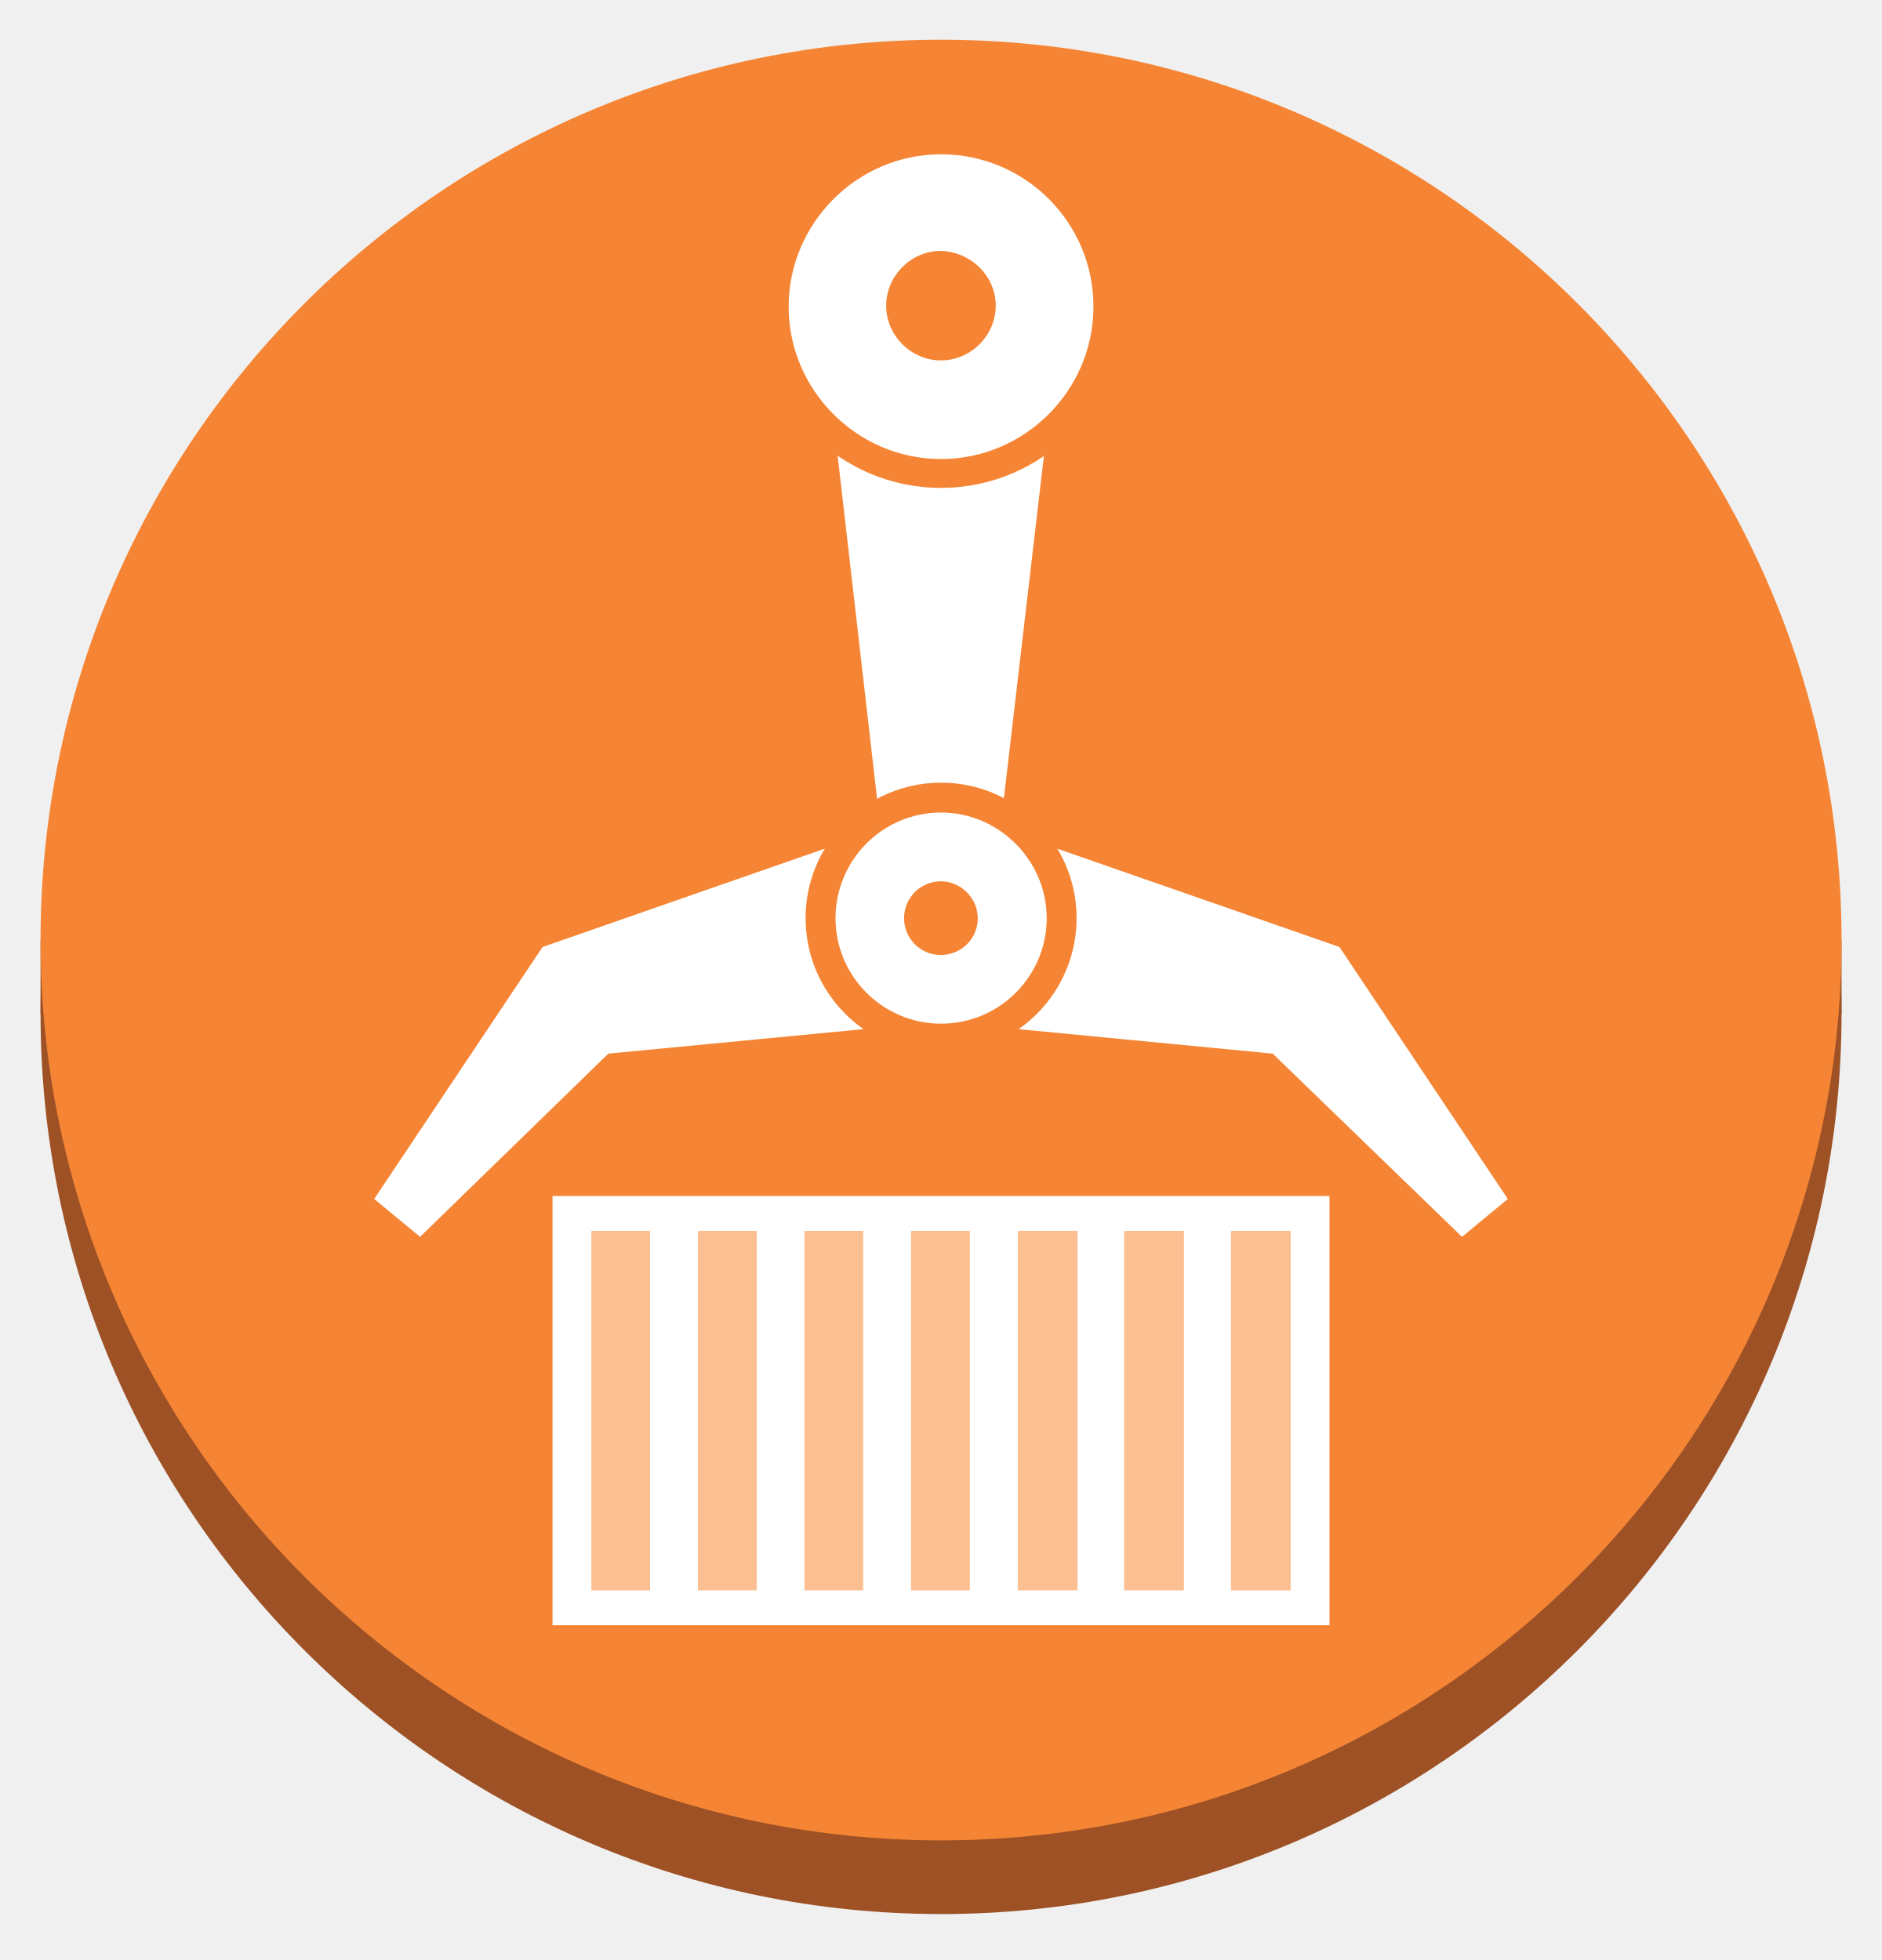
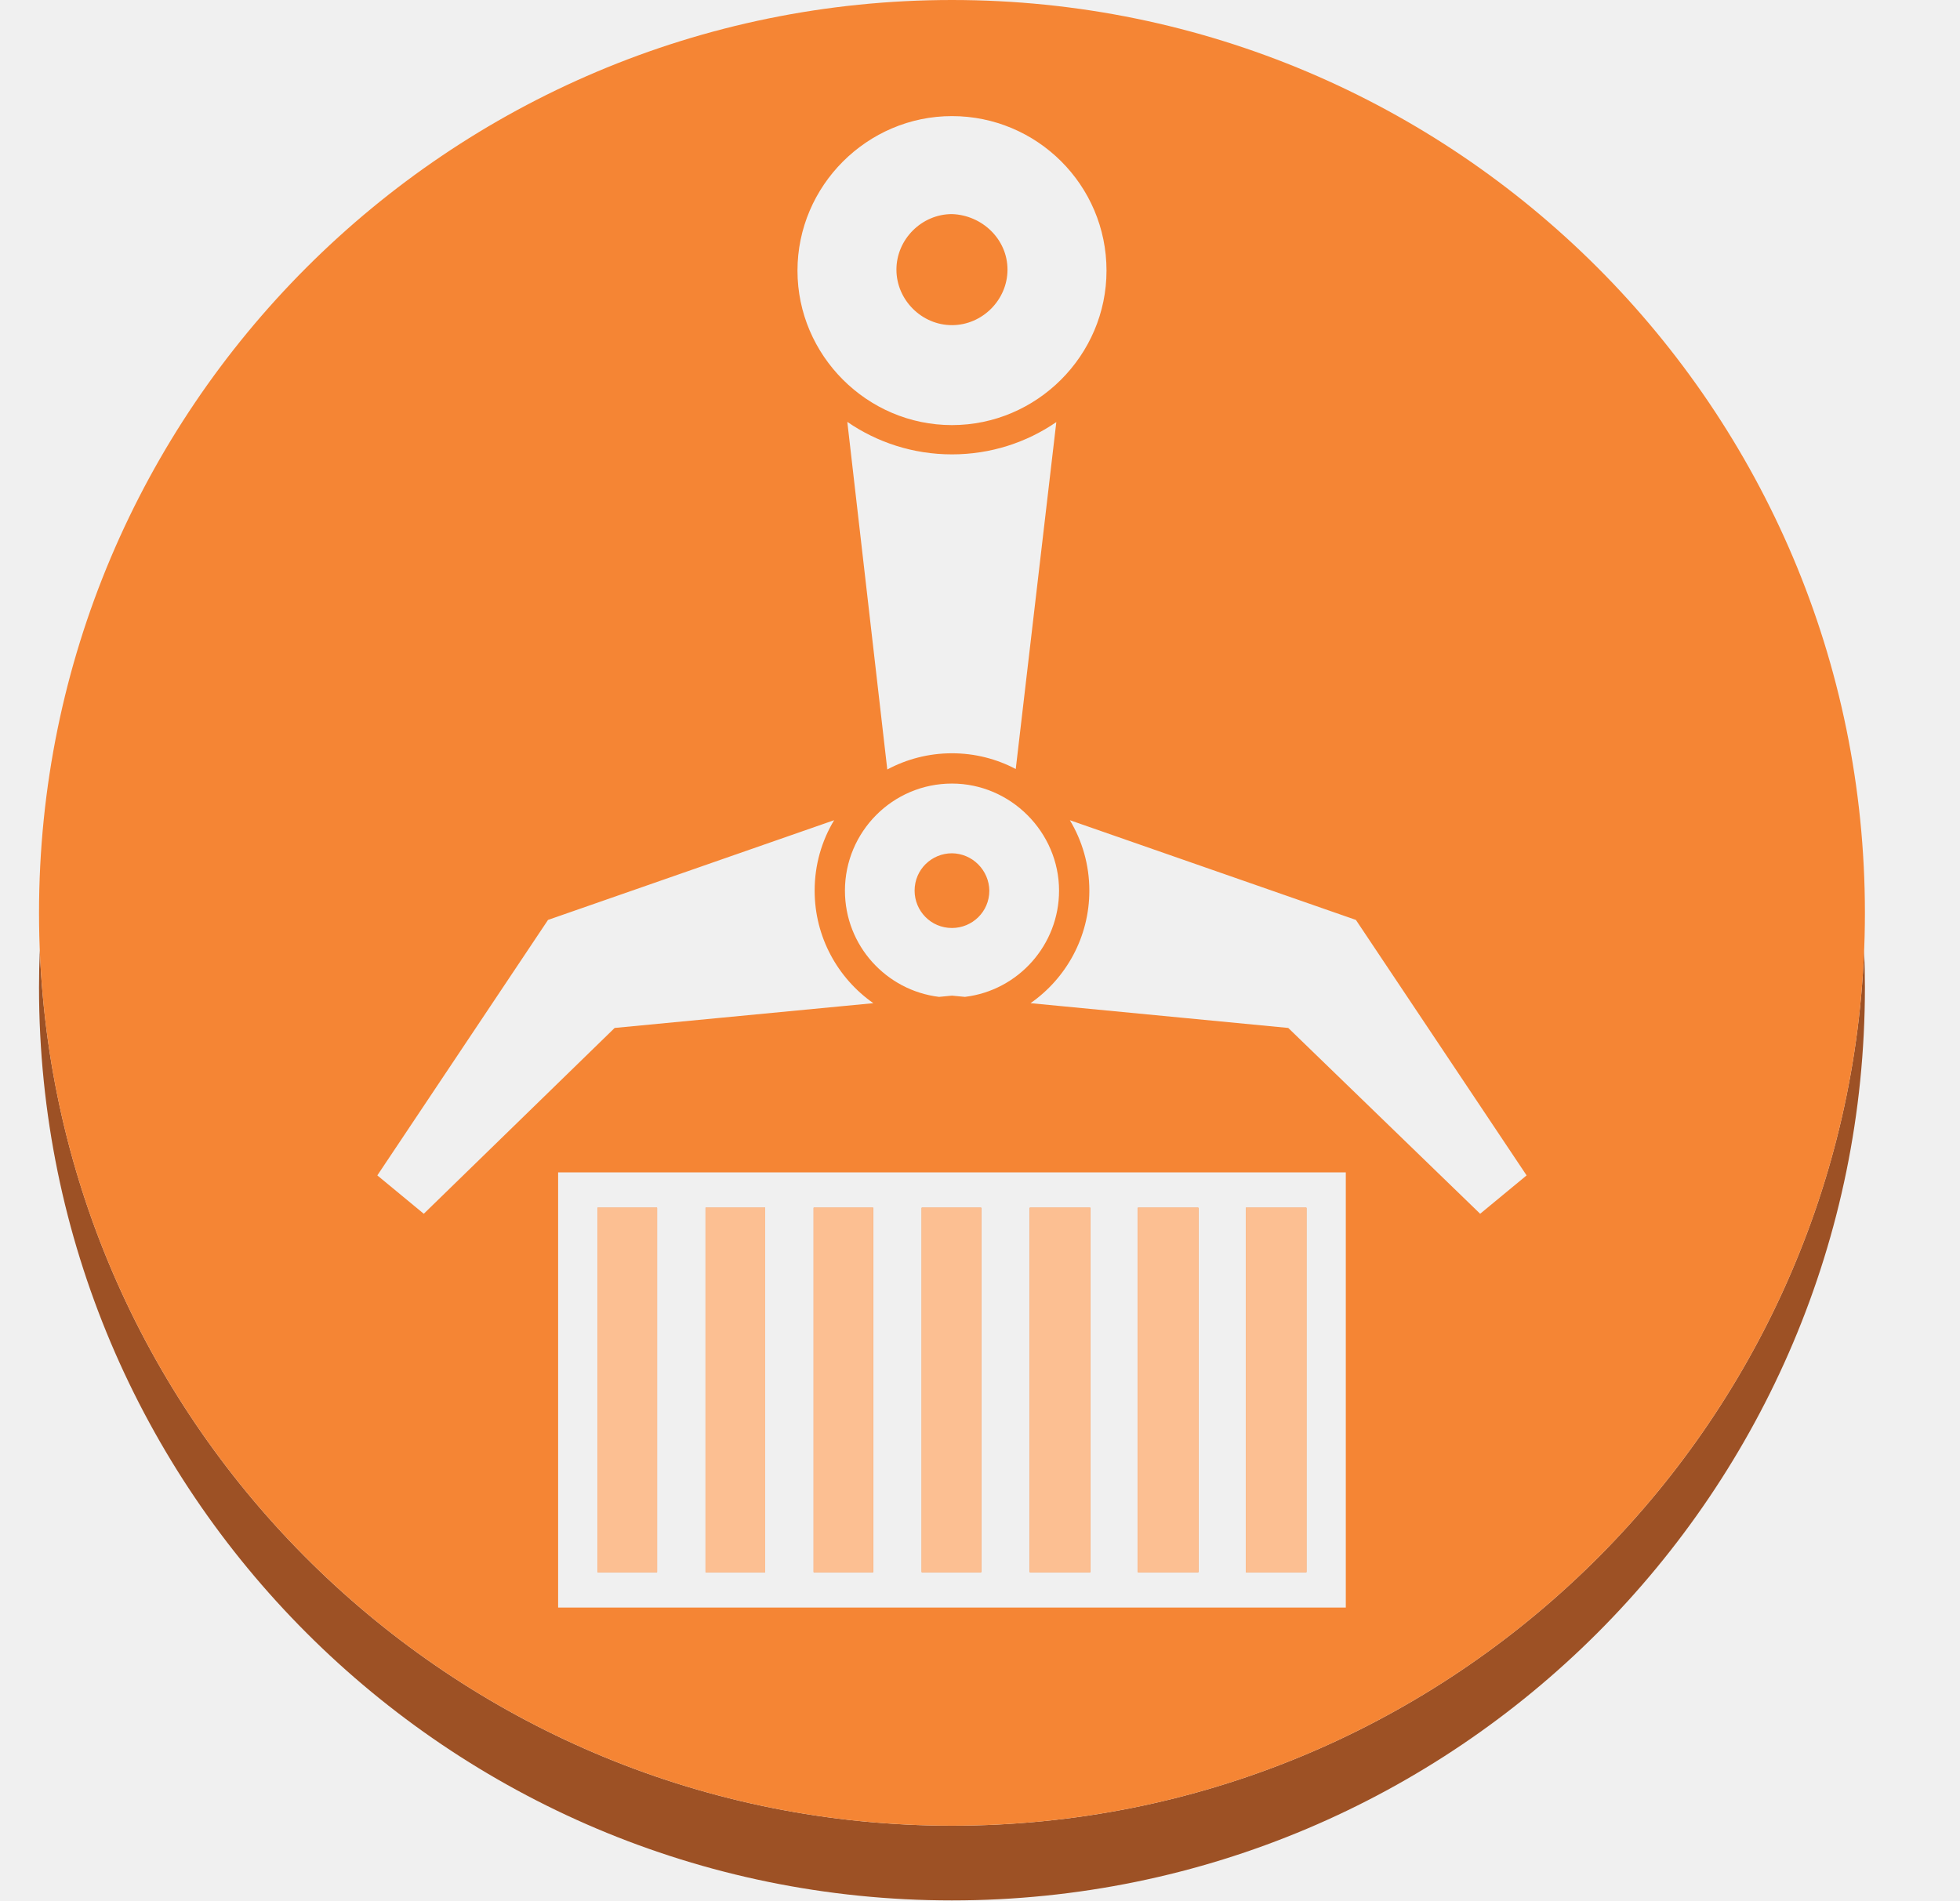
- <svg xmlns="http://www.w3.org/2000/svg" width="24" height="25" viewBox="0 0 24 25" fill="none">
-   <g clip-path="url(#clip0_2777_319451)">
-     <path d="M23.484 12.931C23.484 19.269 18.339 24.414 12 24.414C5.661 24.414 0.517 19.269 0.517 12.931C0.517 6.592 5.661 1.447 12 1.447C18.339 1.447 23.484 6.592 23.484 12.931V12.931Z" fill="#9D5125" />
-     <path d="M0.517 12.931V11.991H23.484V12.931H0.517Z" fill="#9D5125" />
-     <path d="M23.484 11.991C23.484 18.329 18.339 23.474 12 23.474C5.661 23.474 0.517 18.329 0.517 11.991C0.517 5.652 5.661 0.507 12 0.507C18.339 0.507 23.484 5.652 23.484 11.991V11.991Z" fill="#F58534" />
-     <path d="M11.249 10.746L10.462 3.899H13.536L12.736 10.746H11.249Z" fill="white" />
-     <path d="M19.228 15.293L17.081 12.079L12.381 10.441L12 13.032L16.23 13.439L18.644 15.776L19.228 15.293Z" fill="white" />
-     <path d="M4.772 15.293L6.919 12.079L11.619 10.441L12 13.032L7.758 13.439L5.357 15.776L4.772 15.293Z" fill="white" />
-     <path d="M14.134 3.899C14.134 5.08 13.182 6.033 12 6.033C10.819 6.033 9.866 5.08 9.866 3.899C9.866 2.718 10.819 1.765 12 1.765C13.182 1.778 14.134 2.73 14.134 3.899V3.899Z" fill="white" />
-     <path d="M12 1.968C10.933 1.968 10.057 2.845 10.057 3.912C10.057 4.979 10.933 5.855 12 5.855C13.068 5.855 13.944 4.979 13.944 3.912C13.944 2.832 13.068 1.968 12 1.968V1.968ZM12 6.223C10.717 6.223 9.676 5.182 9.676 3.899C9.676 2.616 10.717 1.574 12 1.574C13.283 1.574 14.325 2.616 14.325 3.899C14.325 5.182 13.283 6.223 12 6.223Z" fill="#F58534" />
-     <path d="M12.698 3.899C12.698 4.28 12.38 4.597 11.999 4.597C11.618 4.597 11.301 4.28 11.301 3.899C11.301 3.518 11.618 3.2 11.999 3.2C12.38 3.213 12.698 3.518 12.698 3.899Z" fill="#F58534" />
-     <path d="M13.536 11.711C13.536 12.562 12.85 13.248 11.999 13.248C11.148 13.248 10.462 12.562 10.462 11.711C10.462 10.86 11.148 10.174 11.999 10.174C12.85 10.174 13.536 10.86 13.536 11.711Z" fill="white" />
-     <path d="M12.001 10.364C11.252 10.364 10.655 10.974 10.655 11.711C10.655 12.46 11.264 13.057 12.001 13.057C12.751 13.057 13.348 12.448 13.348 11.711C13.348 10.974 12.738 10.364 12.001 10.364ZM12.001 13.439C11.048 13.439 10.273 12.664 10.273 11.711C10.273 10.758 11.048 9.983 12.001 9.983C12.954 9.983 13.729 10.758 13.729 11.711C13.729 12.664 12.954 13.439 12.001 13.439Z" fill="#F58534" />
-     <path d="M12.469 11.711C12.469 11.978 12.253 12.181 11.999 12.181C11.732 12.181 11.529 11.965 11.529 11.711C11.529 11.444 11.745 11.241 11.999 11.241C12.253 11.241 12.469 11.457 12.469 11.711Z" fill="#F58534" />
-     <path d="M7.046 20.73V15.255H16.954V20.73H7.046Z" fill="white" />
-     <path d="M7.541 20.286V15.7H8.29V20.286H7.541Z" fill="#FCBF92" />
-     <path d="M8.9 20.285V15.7H9.65V20.285H8.9Z" fill="#FCBF92" />
-     <path d="M10.259 20.285V15.7H11.008V20.285H10.259Z" fill="#FCBF92" />
-     <path d="M11.618 20.286V15.7H12.368V20.286H11.618Z" fill="#FCBF92" />
-     <path d="M12.979 20.285V15.7H13.741V20.285H12.979Z" fill="#FCBF92" />
-     <path d="M14.336 20.285V15.7H15.098V20.285H14.336Z" fill="#FCBF92" />
-     <path d="M15.697 20.286V15.7H16.459V20.286H15.697Z" fill="#FCBF92" />
+ <svg xmlns="http://www.w3.org/2000/svg" width="33" height="32" viewBox="0 0 33 32" fill="none">
+   <g clip-path="url(#clip0_2920_319669)">
+     <path fill-rule="evenodd" clip-rule="evenodd" d="M31.386 16C31.056 24.193 24.302 30.742 16.028 30.742C7.754 30.742 1 24.193 0.67 16C0.661 16.209 0.657 16.418 0.657 16.629C0.657 25.114 7.544 32 16.028 32C24.513 32 31.399 25.114 31.399 16.629C31.399 16.418 31.395 16.209 31.386 16Z" fill="#9D5125" />
+     <path fill-rule="evenodd" clip-rule="evenodd" d="M16.028 30.742C24.513 30.742 31.399 23.855 31.399 15.371C31.399 6.886 24.513 0 16.028 0C7.544 0 0.657 6.886 0.657 15.371C0.657 23.855 7.544 30.742 16.028 30.742ZM16.028 1.955C14.6 1.955 13.427 3.129 13.427 4.557C13.427 5.985 14.6 7.158 16.028 7.158C17.456 7.158 18.63 5.985 18.63 4.557C18.63 3.112 17.456 1.955 16.028 1.955ZM14.266 7.104L14.939 12.957C15.264 12.783 15.635 12.684 16.028 12.684C16.416 12.684 16.781 12.78 17.102 12.949L17.785 7.107C17.285 7.451 16.68 7.651 16.028 7.651C15.374 7.651 14.767 7.449 14.266 7.104ZM18.013 13.811C18.221 14.158 18.341 14.563 18.341 14.997C18.341 15.78 17.949 16.474 17.351 16.892L21.69 17.309L24.921 20.438L25.703 19.792L22.829 15.49L18.013 13.811ZM16.246 16.786L16.028 16.765L15.811 16.786C14.925 16.679 14.226 15.925 14.226 14.997C14.226 14.011 15.025 13.194 16.028 13.194C17.014 13.194 17.831 14.011 17.831 14.997C17.831 15.91 17.145 16.678 16.246 16.786ZM14.704 16.892L10.349 17.309L7.135 20.438L6.353 19.792L9.227 15.49L14.044 13.811C13.835 14.158 13.716 14.563 13.716 14.997C13.716 15.78 14.107 16.474 14.704 16.892ZM16.963 4.54C16.963 5.05 16.538 5.475 16.028 5.475C15.518 5.475 15.093 5.05 15.093 4.54C15.093 4.03 15.518 3.605 16.028 3.605C16.538 3.622 16.963 4.03 16.963 4.54ZM16.657 14.997C16.657 15.354 16.368 15.626 16.028 15.626C15.671 15.626 15.399 15.337 15.399 14.997C15.399 14.64 15.688 14.368 16.028 14.368C16.194 14.37 16.353 14.437 16.47 14.555C16.587 14.672 16.655 14.831 16.657 14.997ZM22.659 19.741H9.397V27.069H22.659V19.741ZM11.063 20.336H10.06V26.474H11.063V20.336ZM12.883 20.336H11.879V26.474H12.883V20.336ZM14.702 20.336H13.699V26.474H14.702V20.336ZM16.521 20.336H15.518V26.474H16.521V20.336ZM18.358 20.336H17.337V26.474H18.358V20.336ZM20.177 20.336H19.157V26.474H20.177V20.336ZM21.996 20.336H20.976V26.474H21.996V20.336Z" fill="#F58534" />
+     <path d="M10.06 20.336H11.063V26.474H10.06V20.336ZM11.879 20.336H12.883V26.474H11.879V20.336ZM13.699 20.336H14.702V26.474H13.699V20.336ZM15.518 20.336H16.521V26.474H15.518V20.336ZM17.337 20.336H18.358V26.474H17.337V20.336ZM19.157 20.336H20.177V26.474H19.157V20.336ZM20.976 20.336H21.996V26.474H20.976V20.336Z" fill="#FCBF92" />
  </g>
  <defs>
-     <clipPath id="clip0_2777_319451">
-       <rect width="24" height="24" fill="white" transform="translate(0 0.414062)" />
+     <clipPath id="clip0_2920_319669">
+       <rect width="32" height="32" fill="white" transform="translate(0.0280762)" />
    </clipPath>
  </defs>
</svg>
